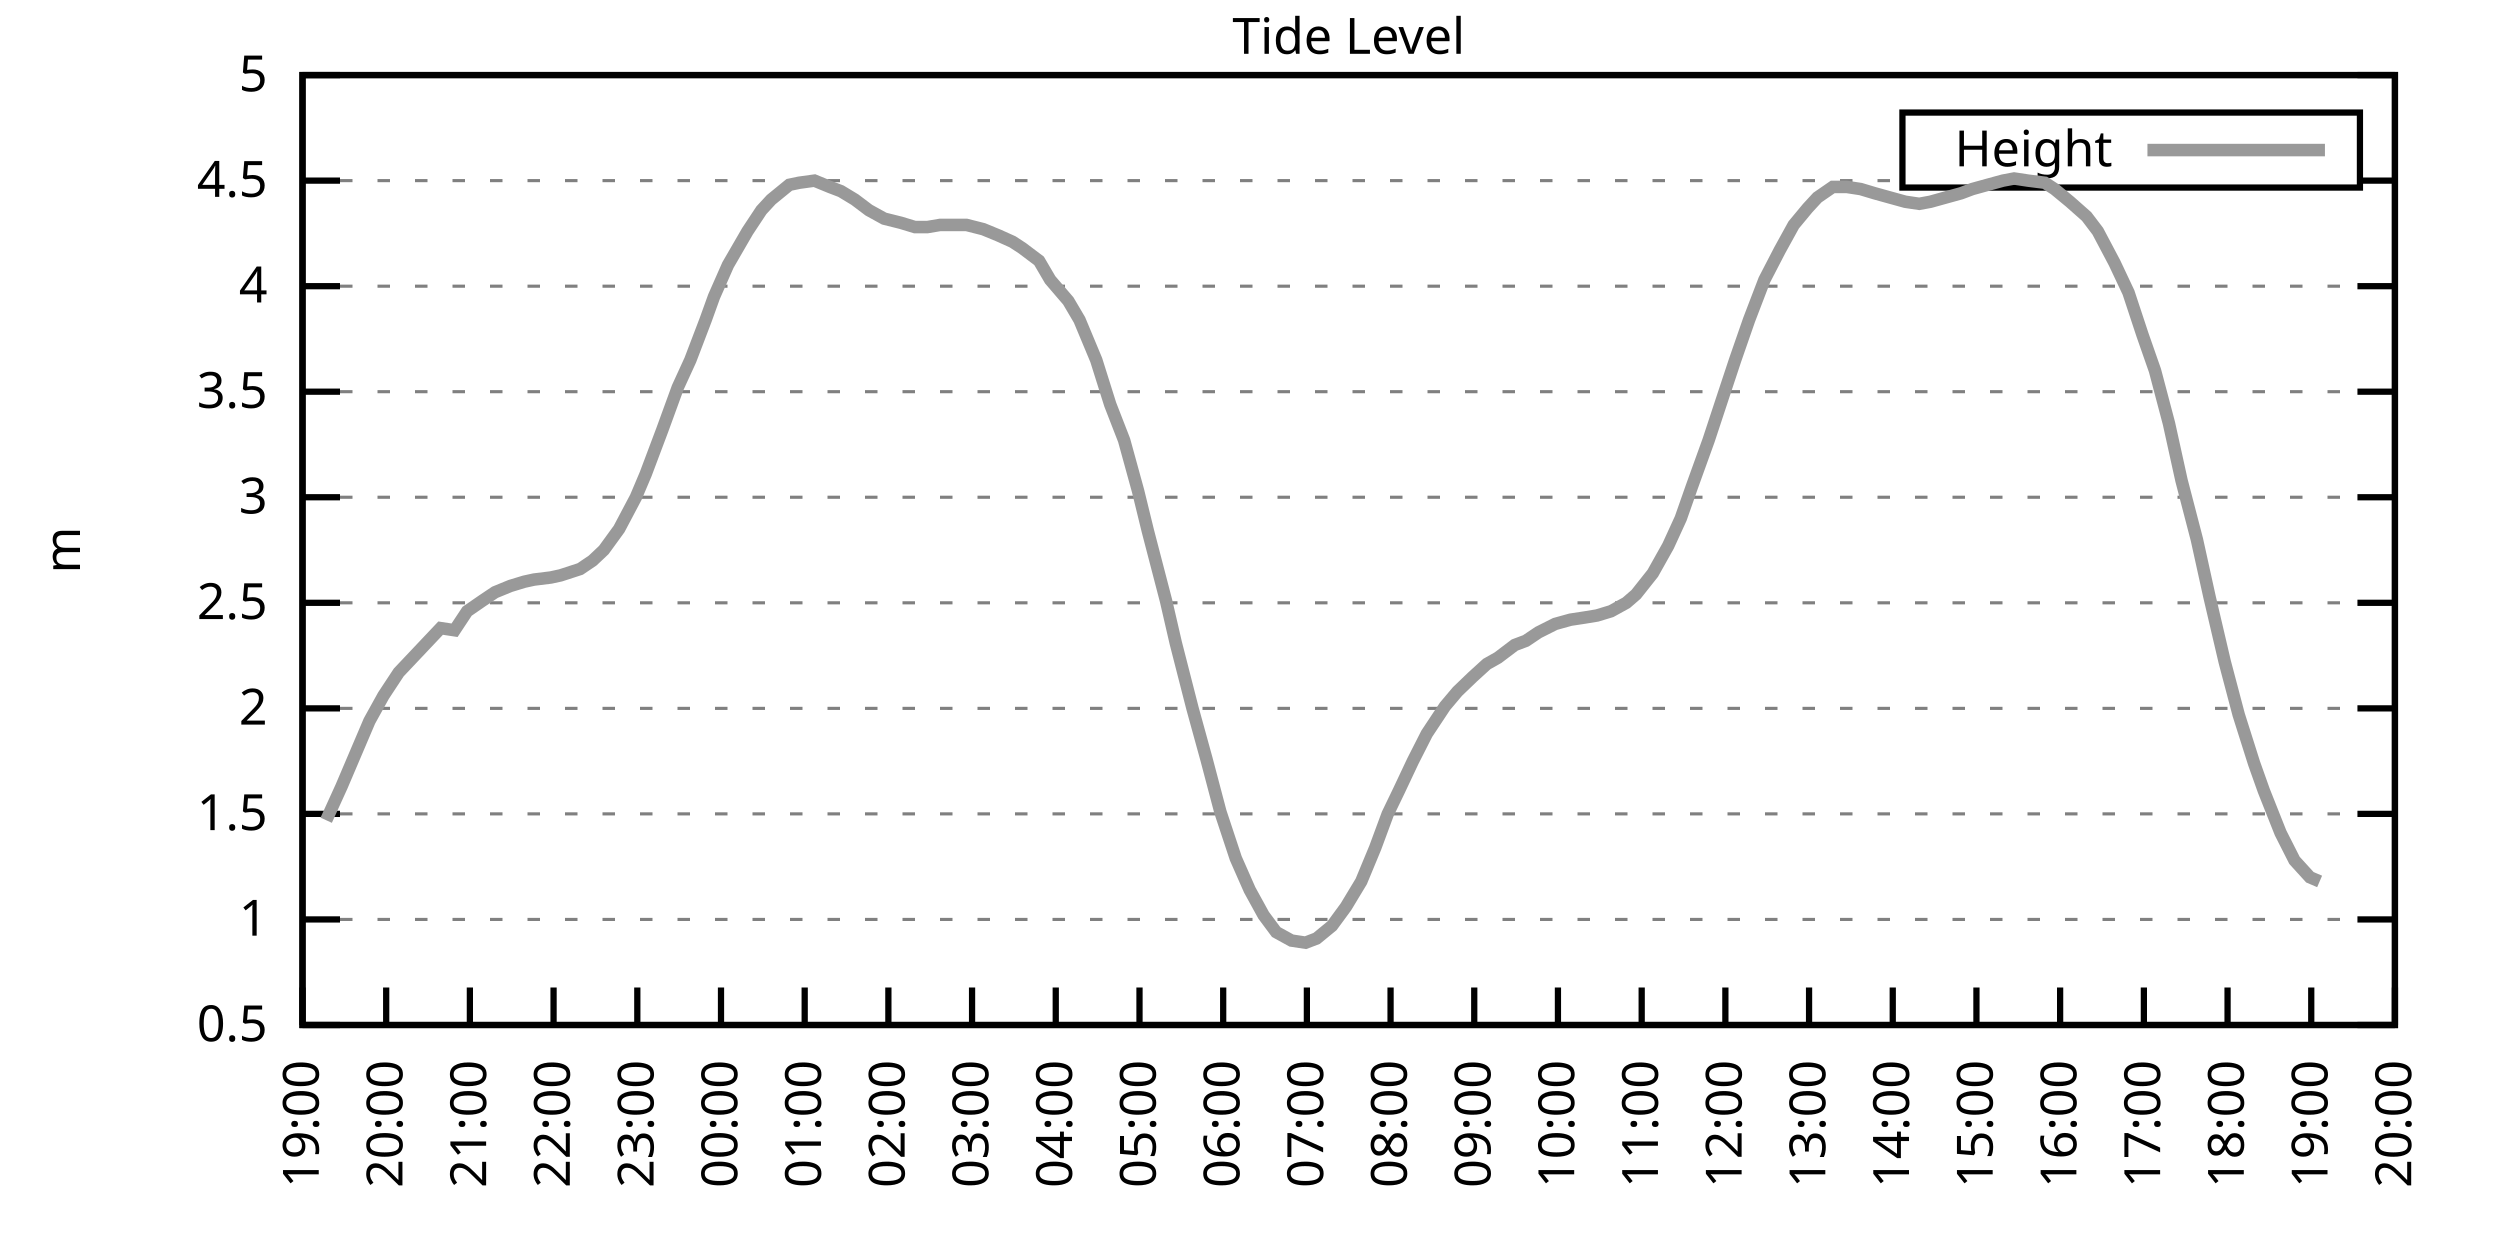
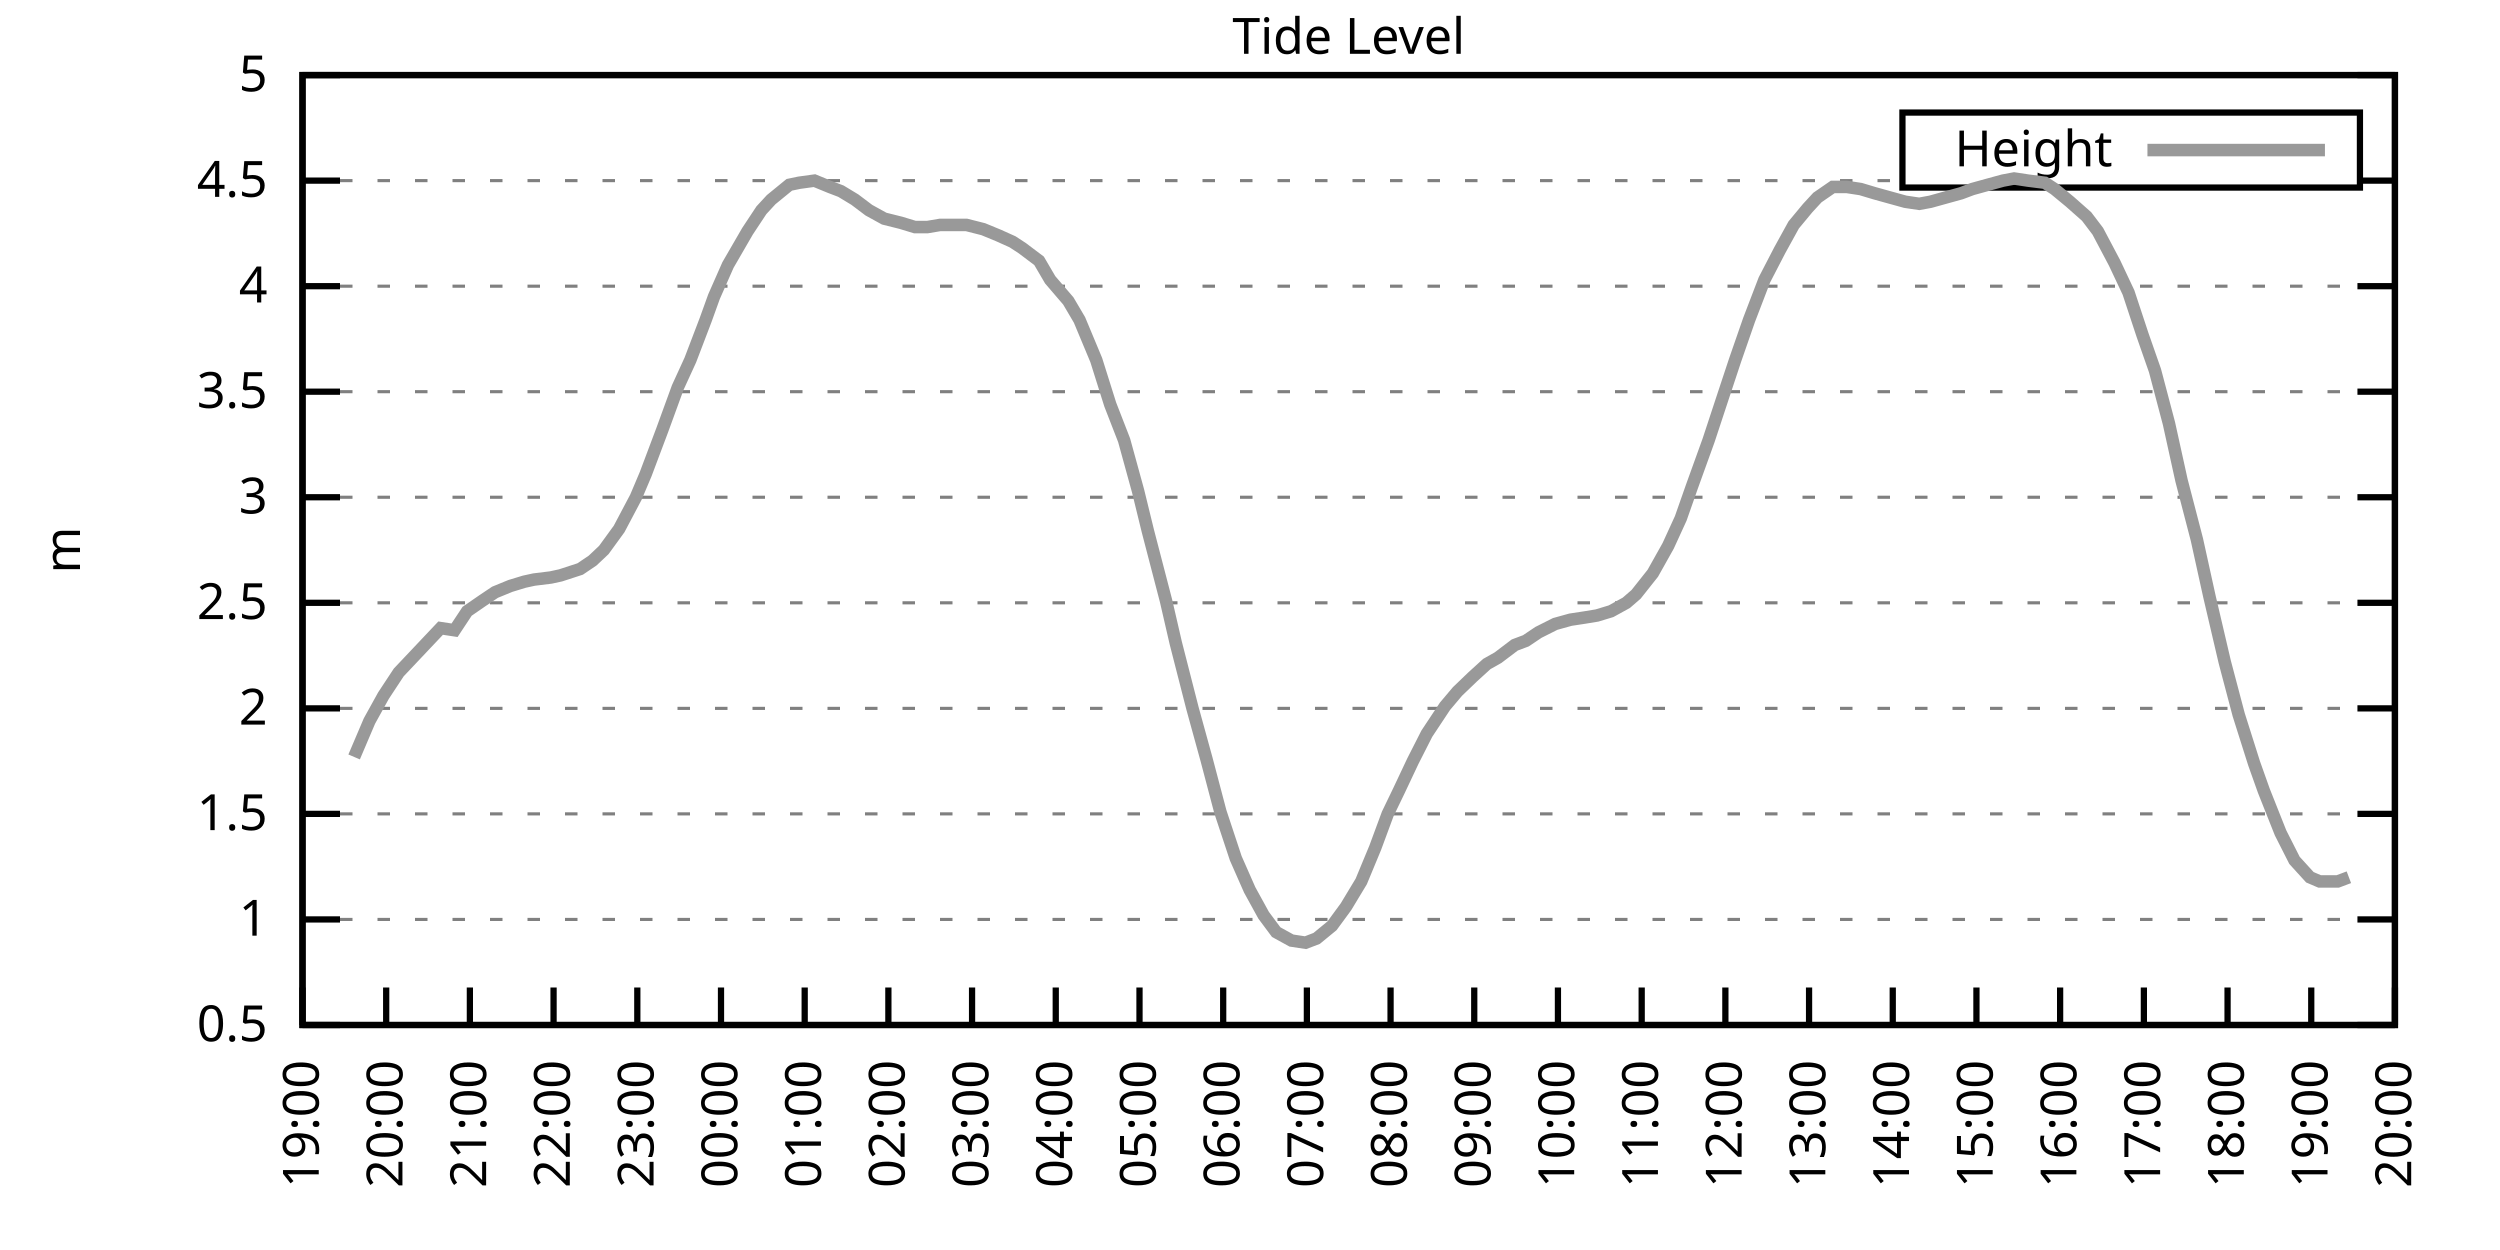
<svg xmlns="http://www.w3.org/2000/svg" xmlns:xlink="http://www.w3.org/1999/xlink" width="400" height="200" viewBox="0 0 400 200">
  <g id="gnuplot_canvas">
    <rect x="0" y="0" width="400" height="200" fill="none" />
    <defs>
      <circle id="gpDot" r="0.5" stroke-width="0.5" stroke="currentColor" />
      <path id="gpPt0" stroke-width="0.333" stroke="currentColor" d="M-1,0 h2 M0,-1 v2" />
      <path id="gpPt1" stroke-width="0.333" stroke="currentColor" d="M-1,-1 L1,1 M1,-1 L-1,1" />
      <path id="gpPt2" stroke-width="0.333" stroke="currentColor" d="M-1,0 L1,0 M0,-1 L0,1 M-1,-1 L1,1 M-1,1 L1,-1" />
      <rect id="gpPt3" stroke-width="0.333" stroke="currentColor" x="-1" y="-1" width="2" height="2" />
      <rect id="gpPt4" stroke-width="0.333" stroke="currentColor" fill="currentColor" x="-1" y="-1" width="2" height="2" />
      <circle id="gpPt5" stroke-width="0.333" stroke="currentColor" cx="0" cy="0" r="1" />
      <use xlink:href="#gpPt5" id="gpPt6" fill="currentColor" stroke="none" />
      <path id="gpPt7" stroke-width="0.333" stroke="currentColor" d="M0,-1.33 L-1.33,0.67 L1.33,0.67 z" />
      <use xlink:href="#gpPt7" id="gpPt8" fill="currentColor" stroke="none" />
      <use xlink:href="#gpPt7" id="gpPt9" stroke="currentColor" transform="rotate(180)" />
      <use xlink:href="#gpPt9" id="gpPt10" fill="currentColor" stroke="none" />
      <use xlink:href="#gpPt3" id="gpPt11" stroke="currentColor" transform="rotate(45)" />
      <use xlink:href="#gpPt11" id="gpPt12" fill="currentColor" stroke="none" />
      <path id="gpPt13" stroke-width="0.333" stroke="currentColor" d="M0,1.330 L1.265,0.411 L0.782,-1.067 L-0.782,-1.076 L-1.265,0.411 z" />
      <use xlink:href="#gpPt13" id="gpPt14" fill="currentColor" stroke="none" />
      <filter id="textbox" filterUnits="objectBoundingBox" x="0" y="0" height="1" width="1">
        <feFlood flood-color="white" flood-opacity="1" result="bgnd" />
        <feComposite in="SourceGraphic" in2="bgnd" operator="atop" />
      </filter>
      <filter id="greybox" filterUnits="objectBoundingBox" x="0" y="0" height="1" width="1">
        <feFlood flood-color="lightgrey" flood-opacity="1" result="grey" />
        <feComposite in="SourceGraphic" in2="grey" operator="atop" />
      </filter>
    </defs>
    <g fill="none" color="white" stroke="currentColor" stroke-width="1.00" stroke-linecap="butt" stroke-linejoin="miter">
</g>
    <g fill="none" color="black" stroke="currentColor" stroke-width="1.00" stroke-linecap="butt" stroke-linejoin="miter">
      <g stroke="none" shape-rendering="crispEdges">
        <polygon fill="rgb(255, 255, 255)" points="48.40,164.00 383.18,164.00 383.18,12.02 48.40,12.02 " />
      </g>
    </g>
    <g fill="none" color="black" stroke="currentColor" stroke-width="1.00" stroke-linecap="butt" stroke-linejoin="miter">
</g>
    <g fill="none" color="black" stroke="black" stroke-width="0.50" stroke-linecap="butt" stroke-linejoin="miter">
</g>
    <g fill="none" color="gray" stroke="currentColor" stroke-width="0.50" stroke-linecap="butt" stroke-linejoin="miter">
      <path stroke="gray" stroke-dasharray="2,4" class="gridline" d="M48.40,164.00 L383.19,164.00  " />
    </g>
    <g fill="none" color="gray" stroke="gray" stroke-width="1.00" stroke-linecap="butt" stroke-linejoin="miter">
</g>
    <g fill="none" color="black" stroke="currentColor" stroke-width="1.00" stroke-linecap="butt" stroke-linejoin="miter">
      <path stroke="black" d="M48.40,164.00 L54.40,164.00 M383.19,164.00 L377.19,164.00  " />
      <g transform="translate(42.80,166.60)" stroke="none" fill="black" font-family="Sans" font-size="8.00" text-anchor="end">
        <text>
          <tspan font-family="Sans"> 0.5</tspan>
        </text>
      </g>
    </g>
    <g fill="none" color="black" stroke="currentColor" stroke-width="1.00" stroke-linecap="butt" stroke-linejoin="miter">
</g>
    <g fill="none" color="black" stroke="black" stroke-width="0.50" stroke-linecap="butt" stroke-linejoin="miter">
</g>
    <g fill="none" color="gray" stroke="currentColor" stroke-width="0.50" stroke-linecap="butt" stroke-linejoin="miter">
      <path stroke="gray" stroke-dasharray="2,4" class="gridline" d="M48.40,147.11 L383.19,147.11  " />
    </g>
    <g fill="none" color="gray" stroke="gray" stroke-width="1.00" stroke-linecap="butt" stroke-linejoin="miter">
</g>
    <g fill="none" color="black" stroke="currentColor" stroke-width="1.00" stroke-linecap="butt" stroke-linejoin="miter">
      <path stroke="black" d="M48.40,147.11 L54.40,147.11 M383.19,147.11 L377.19,147.11  " />
      <g transform="translate(42.80,149.71)" stroke="none" fill="black" font-family="Sans" font-size="8.00" text-anchor="end">
        <text>
          <tspan font-family="Sans"> 1</tspan>
        </text>
      </g>
    </g>
    <g fill="none" color="black" stroke="currentColor" stroke-width="1.00" stroke-linecap="butt" stroke-linejoin="miter">
</g>
    <g fill="none" color="black" stroke="black" stroke-width="0.50" stroke-linecap="butt" stroke-linejoin="miter">
</g>
    <g fill="none" color="gray" stroke="currentColor" stroke-width="0.50" stroke-linecap="butt" stroke-linejoin="miter">
      <path stroke="gray" stroke-dasharray="2,4" class="gridline" d="M48.40,130.22 L383.19,130.22  " />
    </g>
    <g fill="none" color="gray" stroke="gray" stroke-width="1.00" stroke-linecap="butt" stroke-linejoin="miter">
</g>
    <g fill="none" color="black" stroke="currentColor" stroke-width="1.00" stroke-linecap="butt" stroke-linejoin="miter">
      <path stroke="black" d="M48.40,130.22 L54.40,130.22 M383.19,130.22 L377.19,130.22  " />
      <g transform="translate(42.80,132.82)" stroke="none" fill="black" font-family="Sans" font-size="8.00" text-anchor="end">
        <text>
          <tspan font-family="Sans"> 1.5</tspan>
        </text>
      </g>
    </g>
    <g fill="none" color="black" stroke="currentColor" stroke-width="1.00" stroke-linecap="butt" stroke-linejoin="miter">
</g>
    <g fill="none" color="black" stroke="black" stroke-width="0.50" stroke-linecap="butt" stroke-linejoin="miter">
</g>
    <g fill="none" color="gray" stroke="currentColor" stroke-width="0.50" stroke-linecap="butt" stroke-linejoin="miter">
      <path stroke="gray" stroke-dasharray="2,4" class="gridline" d="M48.40,113.34 L383.19,113.34  " />
    </g>
    <g fill="none" color="gray" stroke="gray" stroke-width="1.00" stroke-linecap="butt" stroke-linejoin="miter">
</g>
    <g fill="none" color="black" stroke="currentColor" stroke-width="1.00" stroke-linecap="butt" stroke-linejoin="miter">
      <path stroke="black" d="M48.40,113.34 L54.40,113.34 M383.19,113.34 L377.19,113.34  " />
      <g transform="translate(42.80,115.94)" stroke="none" fill="black" font-family="Sans" font-size="8.00" text-anchor="end">
        <text>
          <tspan font-family="Sans"> 2</tspan>
        </text>
      </g>
    </g>
    <g fill="none" color="black" stroke="currentColor" stroke-width="1.00" stroke-linecap="butt" stroke-linejoin="miter">
</g>
    <g fill="none" color="black" stroke="black" stroke-width="0.50" stroke-linecap="butt" stroke-linejoin="miter">
</g>
    <g fill="none" color="gray" stroke="currentColor" stroke-width="0.50" stroke-linecap="butt" stroke-linejoin="miter">
      <path stroke="gray" stroke-dasharray="2,4" class="gridline" d="M48.40,96.45 L383.19,96.45  " />
    </g>
    <g fill="none" color="gray" stroke="gray" stroke-width="1.00" stroke-linecap="butt" stroke-linejoin="miter">
</g>
    <g fill="none" color="black" stroke="currentColor" stroke-width="1.00" stroke-linecap="butt" stroke-linejoin="miter">
      <path stroke="black" d="M48.40,96.45 L54.40,96.45 M383.19,96.45 L377.19,96.45  " />
      <g transform="translate(42.80,99.05)" stroke="none" fill="black" font-family="Sans" font-size="8.00" text-anchor="end">
        <text>
          <tspan font-family="Sans"> 2.5</tspan>
        </text>
      </g>
    </g>
    <g fill="none" color="black" stroke="currentColor" stroke-width="1.00" stroke-linecap="butt" stroke-linejoin="miter">
</g>
    <g fill="none" color="black" stroke="black" stroke-width="0.50" stroke-linecap="butt" stroke-linejoin="miter">
</g>
    <g fill="none" color="gray" stroke="currentColor" stroke-width="0.50" stroke-linecap="butt" stroke-linejoin="miter">
      <path stroke="gray" stroke-dasharray="2,4" class="gridline" d="M48.40,79.56 L383.19,79.56  " />
    </g>
    <g fill="none" color="gray" stroke="gray" stroke-width="1.00" stroke-linecap="butt" stroke-linejoin="miter">
</g>
    <g fill="none" color="black" stroke="currentColor" stroke-width="1.00" stroke-linecap="butt" stroke-linejoin="miter">
      <path stroke="black" d="M48.40,79.56 L54.40,79.56 M383.19,79.56 L377.19,79.56  " />
      <g transform="translate(42.80,82.16)" stroke="none" fill="black" font-family="Sans" font-size="8.00" text-anchor="end">
        <text>
          <tspan font-family="Sans"> 3</tspan>
        </text>
      </g>
    </g>
    <g fill="none" color="black" stroke="currentColor" stroke-width="1.00" stroke-linecap="butt" stroke-linejoin="miter">
</g>
    <g fill="none" color="black" stroke="black" stroke-width="0.50" stroke-linecap="butt" stroke-linejoin="miter">
</g>
    <g fill="none" color="gray" stroke="currentColor" stroke-width="0.50" stroke-linecap="butt" stroke-linejoin="miter">
      <path stroke="gray" stroke-dasharray="2,4" class="gridline" d="M48.40,62.67 L383.19,62.67  " />
    </g>
    <g fill="none" color="gray" stroke="gray" stroke-width="1.00" stroke-linecap="butt" stroke-linejoin="miter">
</g>
    <g fill="none" color="black" stroke="currentColor" stroke-width="1.00" stroke-linecap="butt" stroke-linejoin="miter">
      <path stroke="black" d="M48.40,62.67 L54.40,62.67 M383.19,62.67 L377.19,62.67  " />
      <g transform="translate(42.80,65.27)" stroke="none" fill="black" font-family="Sans" font-size="8.00" text-anchor="end">
        <text>
          <tspan font-family="Sans"> 3.5</tspan>
        </text>
      </g>
    </g>
    <g fill="none" color="black" stroke="currentColor" stroke-width="1.00" stroke-linecap="butt" stroke-linejoin="miter">
</g>
    <g fill="none" color="black" stroke="black" stroke-width="0.50" stroke-linecap="butt" stroke-linejoin="miter">
</g>
    <g fill="none" color="gray" stroke="currentColor" stroke-width="0.50" stroke-linecap="butt" stroke-linejoin="miter">
      <path stroke="gray" stroke-dasharray="2,4" class="gridline" d="M48.40,45.79 L383.19,45.79  " />
    </g>
    <g fill="none" color="gray" stroke="gray" stroke-width="1.00" stroke-linecap="butt" stroke-linejoin="miter">
</g>
    <g fill="none" color="black" stroke="currentColor" stroke-width="1.00" stroke-linecap="butt" stroke-linejoin="miter">
      <path stroke="black" d="M48.40,45.79 L54.40,45.79 M383.19,45.79 L377.19,45.79  " />
      <g transform="translate(42.80,48.39)" stroke="none" fill="black" font-family="Sans" font-size="8.00" text-anchor="end">
        <text>
          <tspan font-family="Sans"> 4</tspan>
        </text>
      </g>
    </g>
    <g fill="none" color="black" stroke="currentColor" stroke-width="1.00" stroke-linecap="butt" stroke-linejoin="miter">
</g>
    <g fill="none" color="black" stroke="black" stroke-width="0.50" stroke-linecap="butt" stroke-linejoin="miter">
</g>
    <g fill="none" color="gray" stroke="currentColor" stroke-width="0.50" stroke-linecap="butt" stroke-linejoin="miter">
      <path stroke="gray" stroke-dasharray="2,4" class="gridline" d="M48.40,28.90 L304.39,28.90 M377.59,28.90 L383.19,28.90  " />
    </g>
    <g fill="none" color="gray" stroke="gray" stroke-width="1.00" stroke-linecap="butt" stroke-linejoin="miter">
</g>
    <g fill="none" color="black" stroke="currentColor" stroke-width="1.00" stroke-linecap="butt" stroke-linejoin="miter">
      <path stroke="black" d="M48.40,28.90 L54.40,28.90 M383.19,28.90 L377.19,28.90  " />
      <g transform="translate(42.80,31.50)" stroke="none" fill="black" font-family="Sans" font-size="8.00" text-anchor="end">
        <text>
          <tspan font-family="Sans"> 4.5</tspan>
        </text>
      </g>
    </g>
    <g fill="none" color="black" stroke="currentColor" stroke-width="1.00" stroke-linecap="butt" stroke-linejoin="miter">
</g>
    <g fill="none" color="black" stroke="black" stroke-width="0.50" stroke-linecap="butt" stroke-linejoin="miter">
</g>
    <g fill="none" color="gray" stroke="currentColor" stroke-width="0.50" stroke-linecap="butt" stroke-linejoin="miter">
      <path stroke="gray" stroke-dasharray="2,4" class="gridline" d="M48.40,12.01 L383.19,12.01  " />
    </g>
    <g fill="none" color="gray" stroke="gray" stroke-width="1.00" stroke-linecap="butt" stroke-linejoin="miter">
</g>
    <g fill="none" color="black" stroke="currentColor" stroke-width="1.00" stroke-linecap="butt" stroke-linejoin="miter">
      <path stroke="black" d="M48.40,12.01 L54.40,12.01 M383.19,12.01 L377.19,12.01  " />
      <g transform="translate(42.80,14.61)" stroke="none" fill="black" font-family="Sans" font-size="8.00" text-anchor="end">
        <text>
          <tspan font-family="Sans"> 5</tspan>
        </text>
      </g>
    </g>
    <g fill="none" color="black" stroke="currentColor" stroke-width="1.00" stroke-linecap="butt" stroke-linejoin="miter">
      <path stroke="black" d="M48.40,164.00 L48.40,158.00  " />
      <g transform="translate(51.00,169.60) rotate(270.00)" stroke="none" fill="black" font-family="Sans" font-size="8.00" text-anchor="end">
        <text>
          <tspan font-family="Sans">19:00</tspan>
        </text>
      </g>
    </g>
    <g fill="none" color="black" stroke="currentColor" stroke-width="1.00" stroke-linecap="butt" stroke-linejoin="miter">
      <path stroke="black" d="M61.79,164.00 L61.79,158.00  " />
      <g transform="translate(64.39,169.60) rotate(270.00)" stroke="none" fill="black" font-family="Sans" font-size="8.00" text-anchor="end">
        <text>
          <tspan font-family="Sans">20:00</tspan>
        </text>
      </g>
    </g>
    <g fill="none" color="black" stroke="currentColor" stroke-width="1.00" stroke-linecap="butt" stroke-linejoin="miter">
      <path stroke="black" d="M75.18,164.00 L75.18,158.00  " />
      <g transform="translate(77.78,169.60) rotate(270.00)" stroke="none" fill="black" font-family="Sans" font-size="8.00" text-anchor="end">
        <text>
          <tspan font-family="Sans">21:00</tspan>
        </text>
      </g>
    </g>
    <g fill="none" color="black" stroke="currentColor" stroke-width="1.00" stroke-linecap="butt" stroke-linejoin="miter">
      <path stroke="black" d="M88.57,164.00 L88.57,158.00  " />
      <g transform="translate(91.17,169.60) rotate(270.00)" stroke="none" fill="black" font-family="Sans" font-size="8.00" text-anchor="end">
        <text>
          <tspan font-family="Sans">22:00</tspan>
        </text>
      </g>
    </g>
    <g fill="none" color="black" stroke="currentColor" stroke-width="1.00" stroke-linecap="butt" stroke-linejoin="miter">
      <path stroke="black" d="M101.97,164.00 L101.97,158.00  " />
      <g transform="translate(104.57,169.60) rotate(270.00)" stroke="none" fill="black" font-family="Sans" font-size="8.00" text-anchor="end">
        <text>
          <tspan font-family="Sans">23:00</tspan>
        </text>
      </g>
    </g>
    <g fill="none" color="black" stroke="currentColor" stroke-width="1.00" stroke-linecap="butt" stroke-linejoin="miter">
      <path stroke="black" d="M115.36,164.00 L115.36,158.00  " />
      <g transform="translate(117.96,169.60) rotate(270.00)" stroke="none" fill="black" font-family="Sans" font-size="8.00" text-anchor="end">
        <text>
          <tspan font-family="Sans">00:00</tspan>
        </text>
      </g>
    </g>
    <g fill="none" color="black" stroke="currentColor" stroke-width="1.00" stroke-linecap="butt" stroke-linejoin="miter">
      <path stroke="black" d="M128.75,164.00 L128.75,158.00  " />
      <g transform="translate(131.35,169.60) rotate(270.00)" stroke="none" fill="black" font-family="Sans" font-size="8.00" text-anchor="end">
        <text>
          <tspan font-family="Sans">01:00</tspan>
        </text>
      </g>
    </g>
    <g fill="none" color="black" stroke="currentColor" stroke-width="1.00" stroke-linecap="butt" stroke-linejoin="miter">
      <path stroke="black" d="M142.14,164.00 L142.14,158.00  " />
      <g transform="translate(144.74,169.60) rotate(270.00)" stroke="none" fill="black" font-family="Sans" font-size="8.00" text-anchor="end">
        <text>
          <tspan font-family="Sans">02:00</tspan>
        </text>
      </g>
    </g>
    <g fill="none" color="black" stroke="currentColor" stroke-width="1.00" stroke-linecap="butt" stroke-linejoin="miter">
      <path stroke="black" d="M155.53,164.00 L155.53,158.00  " />
      <g transform="translate(158.13,169.60) rotate(270.00)" stroke="none" fill="black" font-family="Sans" font-size="8.00" text-anchor="end">
        <text>
          <tspan font-family="Sans">03:00</tspan>
        </text>
      </g>
    </g>
    <g fill="none" color="black" stroke="currentColor" stroke-width="1.00" stroke-linecap="butt" stroke-linejoin="miter">
      <path stroke="black" d="M168.92,164.00 L168.92,158.00  " />
      <g transform="translate(171.52,169.60) rotate(270.00)" stroke="none" fill="black" font-family="Sans" font-size="8.00" text-anchor="end">
        <text>
          <tspan font-family="Sans">04:00</tspan>
        </text>
      </g>
    </g>
    <g fill="none" color="black" stroke="currentColor" stroke-width="1.00" stroke-linecap="butt" stroke-linejoin="miter">
      <path stroke="black" d="M182.32,164.00 L182.32,158.00  " />
      <g transform="translate(184.92,169.60) rotate(270.00)" stroke="none" fill="black" font-family="Sans" font-size="8.00" text-anchor="end">
        <text>
          <tspan font-family="Sans">05:00</tspan>
        </text>
      </g>
    </g>
    <g fill="none" color="black" stroke="currentColor" stroke-width="1.00" stroke-linecap="butt" stroke-linejoin="miter">
      <path stroke="black" d="M195.71,164.00 L195.71,158.00  " />
      <g transform="translate(198.31,169.60) rotate(270.00)" stroke="none" fill="black" font-family="Sans" font-size="8.00" text-anchor="end">
        <text>
          <tspan font-family="Sans">06:00</tspan>
        </text>
      </g>
    </g>
    <g fill="none" color="black" stroke="currentColor" stroke-width="1.00" stroke-linecap="butt" stroke-linejoin="miter">
      <path stroke="black" d="M209.10,164.00 L209.10,158.00  " />
      <g transform="translate(211.70,169.60) rotate(270.00)" stroke="none" fill="black" font-family="Sans" font-size="8.00" text-anchor="end">
        <text>
          <tspan font-family="Sans">07:00</tspan>
        </text>
      </g>
    </g>
    <g fill="none" color="black" stroke="currentColor" stroke-width="1.00" stroke-linecap="butt" stroke-linejoin="miter">
      <path stroke="black" d="M222.49,164.00 L222.49,158.00  " />
      <g transform="translate(225.09,169.60) rotate(270.00)" stroke="none" fill="black" font-family="Sans" font-size="8.00" text-anchor="end">
        <text>
          <tspan font-family="Sans">08:00</tspan>
        </text>
      </g>
    </g>
    <g fill="none" color="black" stroke="currentColor" stroke-width="1.00" stroke-linecap="butt" stroke-linejoin="miter">
      <path stroke="black" d="M235.88,164.00 L235.88,158.00  " />
      <g transform="translate(238.48,169.60) rotate(270.00)" stroke="none" fill="black" font-family="Sans" font-size="8.00" text-anchor="end">
        <text>
          <tspan font-family="Sans">09:00</tspan>
        </text>
      </g>
    </g>
    <g fill="none" color="black" stroke="currentColor" stroke-width="1.00" stroke-linecap="butt" stroke-linejoin="miter">
      <path stroke="black" d="M249.27,164.00 L249.27,158.00  " />
      <g transform="translate(251.87,169.60) rotate(270.00)" stroke="none" fill="black" font-family="Sans" font-size="8.00" text-anchor="end">
        <text>
          <tspan font-family="Sans">10:00</tspan>
        </text>
      </g>
    </g>
    <g fill="none" color="black" stroke="currentColor" stroke-width="1.00" stroke-linecap="butt" stroke-linejoin="miter">
      <path stroke="black" d="M262.67,164.00 L262.67,158.00  " />
      <g transform="translate(265.27,169.60) rotate(270.00)" stroke="none" fill="black" font-family="Sans" font-size="8.00" text-anchor="end">
        <text>
          <tspan font-family="Sans">11:00</tspan>
        </text>
      </g>
    </g>
    <g fill="none" color="black" stroke="currentColor" stroke-width="1.00" stroke-linecap="butt" stroke-linejoin="miter">
      <path stroke="black" d="M276.06,164.00 L276.06,158.00  " />
      <g transform="translate(278.66,169.60) rotate(270.00)" stroke="none" fill="black" font-family="Sans" font-size="8.00" text-anchor="end">
        <text>
          <tspan font-family="Sans">12:00</tspan>
        </text>
      </g>
    </g>
    <g fill="none" color="black" stroke="currentColor" stroke-width="1.00" stroke-linecap="butt" stroke-linejoin="miter">
      <path stroke="black" d="M289.45,164.00 L289.45,158.00  " />
      <g transform="translate(292.05,169.60) rotate(270.00)" stroke="none" fill="black" font-family="Sans" font-size="8.00" text-anchor="end">
        <text>
          <tspan font-family="Sans">13:00</tspan>
        </text>
      </g>
    </g>
    <g fill="none" color="black" stroke="currentColor" stroke-width="1.00" stroke-linecap="butt" stroke-linejoin="miter">
      <path stroke="black" d="M302.84,164.00 L302.84,158.00  " />
      <g transform="translate(305.44,169.60) rotate(270.00)" stroke="none" fill="black" font-family="Sans" font-size="8.00" text-anchor="end">
        <text>
          <tspan font-family="Sans">14:00</tspan>
        </text>
      </g>
    </g>
    <g fill="none" color="black" stroke="currentColor" stroke-width="1.00" stroke-linecap="butt" stroke-linejoin="miter">
      <path stroke="black" d="M316.23,164.00 L316.23,158.00  " />
      <g transform="translate(318.83,169.60) rotate(270.00)" stroke="none" fill="black" font-family="Sans" font-size="8.00" text-anchor="end">
        <text>
          <tspan font-family="Sans">15:00</tspan>
        </text>
      </g>
    </g>
    <g fill="none" color="black" stroke="currentColor" stroke-width="1.00" stroke-linecap="butt" stroke-linejoin="miter">
      <path stroke="black" d="M329.62,164.00 L329.62,158.00  " />
      <g transform="translate(332.22,169.60) rotate(270.00)" stroke="none" fill="black" font-family="Sans" font-size="8.00" text-anchor="end">
        <text>
          <tspan font-family="Sans">16:00</tspan>
        </text>
      </g>
    </g>
    <g fill="none" color="black" stroke="currentColor" stroke-width="1.00" stroke-linecap="butt" stroke-linejoin="miter">
      <path stroke="black" d="M343.02,164.00 L343.02,158.00  " />
      <g transform="translate(345.62,169.60) rotate(270.00)" stroke="none" fill="black" font-family="Sans" font-size="8.00" text-anchor="end">
        <text>
          <tspan font-family="Sans">17:00</tspan>
        </text>
      </g>
    </g>
    <g fill="none" color="black" stroke="currentColor" stroke-width="1.00" stroke-linecap="butt" stroke-linejoin="miter">
      <path stroke="black" d="M356.41,164.00 L356.41,158.00  " />
      <g transform="translate(359.01,169.60) rotate(270.00)" stroke="none" fill="black" font-family="Sans" font-size="8.00" text-anchor="end">
        <text>
          <tspan font-family="Sans">18:00</tspan>
        </text>
      </g>
    </g>
    <g fill="none" color="black" stroke="currentColor" stroke-width="1.00" stroke-linecap="butt" stroke-linejoin="miter">
      <path stroke="black" d="M369.80,164.00 L369.80,158.00  " />
      <g transform="translate(372.40,169.60) rotate(270.00)" stroke="none" fill="black" font-family="Sans" font-size="8.00" text-anchor="end">
        <text>
          <tspan font-family="Sans">19:00</tspan>
        </text>
      </g>
    </g>
    <g fill="none" color="black" stroke="currentColor" stroke-width="1.00" stroke-linecap="butt" stroke-linejoin="miter">
      <path stroke="black" d="M383.19,164.00 L383.19,158.00  " />
      <g transform="translate(385.79,169.60) rotate(270.00)" stroke="none" fill="black" font-family="Sans" font-size="8.00" text-anchor="end">
        <text>
          <tspan font-family="Sans">20:00</tspan>
        </text>
      </g>
    </g>
    <g fill="none" color="black" stroke="currentColor" stroke-width="1.00" stroke-linecap="butt" stroke-linejoin="miter">
</g>
    <g fill="none" color="black" stroke="currentColor" stroke-width="1.00" stroke-linecap="butt" stroke-linejoin="miter">
      <path stroke="black" d="M48.40,12.01 L48.40,164.00 L383.19,164.00 L383.19,12.01 L48.40,12.01 Z  " />
    </g>
    <g fill="none" color="black" stroke="currentColor" stroke-width="1.00" stroke-linecap="butt" stroke-linejoin="miter">
</g>
    <g fill="none" color="black" stroke="currentColor" stroke-width="1.00" stroke-linecap="butt" stroke-linejoin="miter">
      <path stroke="black" d="M304.39,30.01 L304.39,18.01 L377.59,18.01 L377.59,30.01 L304.39,30.01 Z  " />
    </g>
    <g id="Tide_level_plot_1">
      <g fill="none" color="white" stroke="black" stroke-width="2.00" stroke-linecap="butt" stroke-linejoin="miter">
</g>
      <g fill="none" color="black" stroke="currentColor" stroke-width="2.00" stroke-linecap="butt" stroke-linejoin="miter">
        <g transform="translate(337.99,26.61)" stroke="none" fill="black" font-family="Sans" font-size="8.00" text-anchor="end">
          <text>
            <tspan font-family="Sans">Height</tspan>
          </text>
        </g>
      </g>
      <g fill="none" color="black" stroke="currentColor" stroke-width="2.00" stroke-linecap="butt" stroke-linejoin="miter">
-         <path stroke="rgb(153, 153, 153)" d="M343.59,24.01 L371.99,24.01 M52.19,131.24 L54.65,125.83 L56.66,121.11 L59.11,115.36 L61.35,111.31 L63.80,107.59   L66.03,105.23 L68.26,102.87 L70.50,100.50 L72.73,100.84 L74.74,97.80 L77.19,96.11 L79.20,94.76 L81.66,93.75   L83.89,93.07 L85.45,92.73 L88.13,92.40 L89.69,92.06 L92.82,91.04 L94.82,89.69 L96.61,88.00 L99.06,84.63   L101.74,79.56 L103.31,75.85 L105.98,68.75 L108.44,62.00 L110.45,57.61 L112.90,51.19 L114.24,47.47 L116.47,42.41   L119.60,37.00 L121.83,33.63 L123.39,31.94 L126.29,29.57 L127.86,29.24 L130.31,28.90 L132.77,29.91 L134.55,30.59   L136.78,31.94 L139.02,33.63 L141.47,34.98 L144.15,35.65 L146.38,36.33 L148.39,36.33 L150.40,35.99 L153.08,35.99   L154.64,35.99 L157.32,36.67 L159.77,37.68 L162.01,38.69 L163.57,39.71 L166.25,41.73 L168.03,44.77 L170.93,48.15   L172.72,51.19 L175.40,57.61 L177.63,64.70 L179.86,70.44 L182.09,78.55 L183.66,84.97 L186.56,96.11 L188.12,102.87   L190.80,113.34 L193.03,121.44 L195.26,129.89 L197.72,137.32 L199.95,142.38 L202.18,146.44 L204.19,149.14 L206.64,150.49   L208.88,150.83 L210.66,150.15 L213.12,148.13 L215.35,145.09 L217.80,141.03 L220.04,135.63 L222.04,130.22 L223.83,126.51   L226.06,121.78 L228.29,117.39 L231.20,113.00 L233.20,110.63 L235.66,108.27 L237.89,106.24 L239.68,105.23 L242.36,103.20   L244.14,102.53 L246.15,101.18 L248.83,99.83 L251.28,99.15 L253.51,98.81 L255.52,98.48 L257.76,97.80 L260.21,96.45   L261.77,95.10 L264.45,91.72 L266.91,87.33 L268.92,82.94 L270.70,77.87 L273.38,70.44 L275.83,63.01 L277.62,57.61   L279.85,51.19 L282.31,44.77 L284.76,40.04 L286.99,35.99 L289.23,33.29 L290.79,31.60 L293.24,29.91 L295.48,29.91   L297.71,30.25 L299.94,30.92 L302.39,31.60 L304.85,32.28 L307.08,32.61 L308.87,32.28 L311.32,31.60 L313.78,30.92   L315.56,30.25 L318.02,29.57 L320.47,28.90 L322.26,28.56 L324.49,28.90 L327.17,29.24 L328.73,30.25 L331.19,32.28   L333.86,34.64 L335.65,37.00 L338.33,42.07 L340.56,46.80 L342.79,53.55 L344.80,59.30 L347.03,67.74 L349.04,76.86   L351.50,86.32 L353.51,95.44 L355.96,105.91 L358.19,114.35 L360.65,122.12 L362.21,126.51 L364.89,133.26 L367.12,137.66   L369.58,140.36 L371.14,141.03  " />
+         <path stroke="rgb(153, 153, 153)" d="M343.59,24.01 L371.99,24.01 M56.66,121.11 L59.11,115.36 L61.35,111.31 L63.80,107.59 L66.03,105.23 L68.26,102.87   L70.50,100.50 L72.73,100.84 L74.74,97.80 L77.19,96.11 L79.20,94.76 L81.66,93.75 L83.89,93.07 L85.45,92.73   L88.13,92.40 L89.69,92.06 L92.82,91.04 L94.82,89.69 L96.61,88.00 L99.06,84.63 L101.74,79.56 L103.31,75.85   L105.98,68.75 L108.44,62.00 L110.45,57.61 L112.90,51.19 L114.24,47.47 L116.47,42.41 L119.60,37.00 L121.83,33.63   L123.39,31.94 L126.29,29.57 L127.86,29.24 L130.31,28.90 L132.77,29.91 L134.55,30.59 L136.78,31.94 L139.02,33.63   L141.47,34.98 L144.15,35.65 L146.38,36.33 L148.39,36.33 L150.40,35.99 L153.08,35.99 L154.64,35.99 L157.32,36.67   L159.77,37.68 L162.01,38.69 L163.57,39.71 L166.25,41.73 L168.03,44.77 L170.93,48.15 L172.72,51.19 L175.40,57.61   L177.63,64.70 L179.86,70.44 L182.09,78.55 L183.66,84.97 L186.56,96.11 L188.12,102.87 L190.80,113.34 L193.03,121.44   L195.26,129.89 L197.72,137.32 L199.95,142.38 L202.18,146.44 L204.19,149.14 L206.64,150.49 L208.88,150.83 L210.66,150.15   L213.12,148.13 L215.35,145.09 L217.80,141.03 L220.04,135.63 L222.04,130.22 L223.83,126.51 L226.06,121.78 L228.29,117.39   L231.20,113.00 L233.20,110.63 L235.66,108.27 L237.89,106.24 L239.68,105.23 L242.36,103.20 L244.14,102.53 L246.15,101.18   L248.83,99.83 L251.28,99.15 L253.51,98.81 L255.52,98.48 L257.76,97.80 L260.21,96.45 L261.77,95.10 L264.45,91.72   L266.91,87.33 L268.92,82.94 L270.70,77.87 L273.38,70.44 L275.83,63.01 L277.62,57.61 L279.85,51.19 L282.31,44.77   L284.76,40.04 L286.99,35.99 L289.23,33.29 L290.79,31.60 L293.24,29.91 L295.48,29.91 L297.71,30.25 L299.94,30.92   L302.39,31.60 L304.85,32.28 L307.08,32.61 L308.87,32.28 L311.32,31.60 L313.78,30.92 L315.56,30.25 L318.02,29.57   L320.47,28.90 L322.26,28.56 L324.49,28.90 L327.17,29.24 L328.73,30.25 L331.19,32.28 L333.86,34.64 L335.65,37.00   L338.33,42.07 L340.56,46.80 L342.79,53.55 L344.80,59.30 L347.03,67.74 L349.04,76.86 L351.50,86.32 L353.51,95.44   L355.96,105.91 L358.19,114.35 L360.65,122.12 L362.21,126.51 L364.89,133.26 L367.12,137.66 L369.58,140.36 L371.14,141.03   L374.04,141.03 L375.82,140.36  " />
      </g>
    </g>
    <g fill="none" color="black" stroke="currentColor" stroke-width="2.00" stroke-linecap="butt" stroke-linejoin="miter">
</g>
    <g fill="none" color="black" stroke="black" stroke-width="1.00" stroke-linecap="butt" stroke-linejoin="miter">
</g>
    <g fill="none" color="black" stroke="currentColor" stroke-width="1.00" stroke-linecap="butt" stroke-linejoin="miter">
      <path stroke="black" d="M48.40,12.01 L48.40,164.00 L383.19,164.00 L383.19,12.01 L48.40,12.01 Z  " />
      <g transform="translate(12.80,88.01) rotate(270.00)" stroke="none" fill="black" font-family="Sans" font-size="8.00" text-anchor="middle">
        <text>
          <tspan font-family="Sans">m</tspan>
        </text>
      </g>
    </g>
    <g fill="none" color="black" stroke="currentColor" stroke-width="1.00" stroke-linecap="butt" stroke-linejoin="miter">
</g>
    <g fill="none" color="black" stroke="currentColor" stroke-width="1.00" stroke-linecap="butt" stroke-linejoin="miter">
      <g transform="translate(215.79,8.61)" stroke="none" fill="black" font-family="Sans" font-size="8.00" text-anchor="middle">
        <text>
          <tspan font-family="Sans">Tide Level</tspan>
        </text>
      </g>
    </g>
    <g fill="none" color="black" stroke="currentColor" stroke-width="1.00" stroke-linecap="butt" stroke-linejoin="miter">
</g>
  </g>
</svg>
